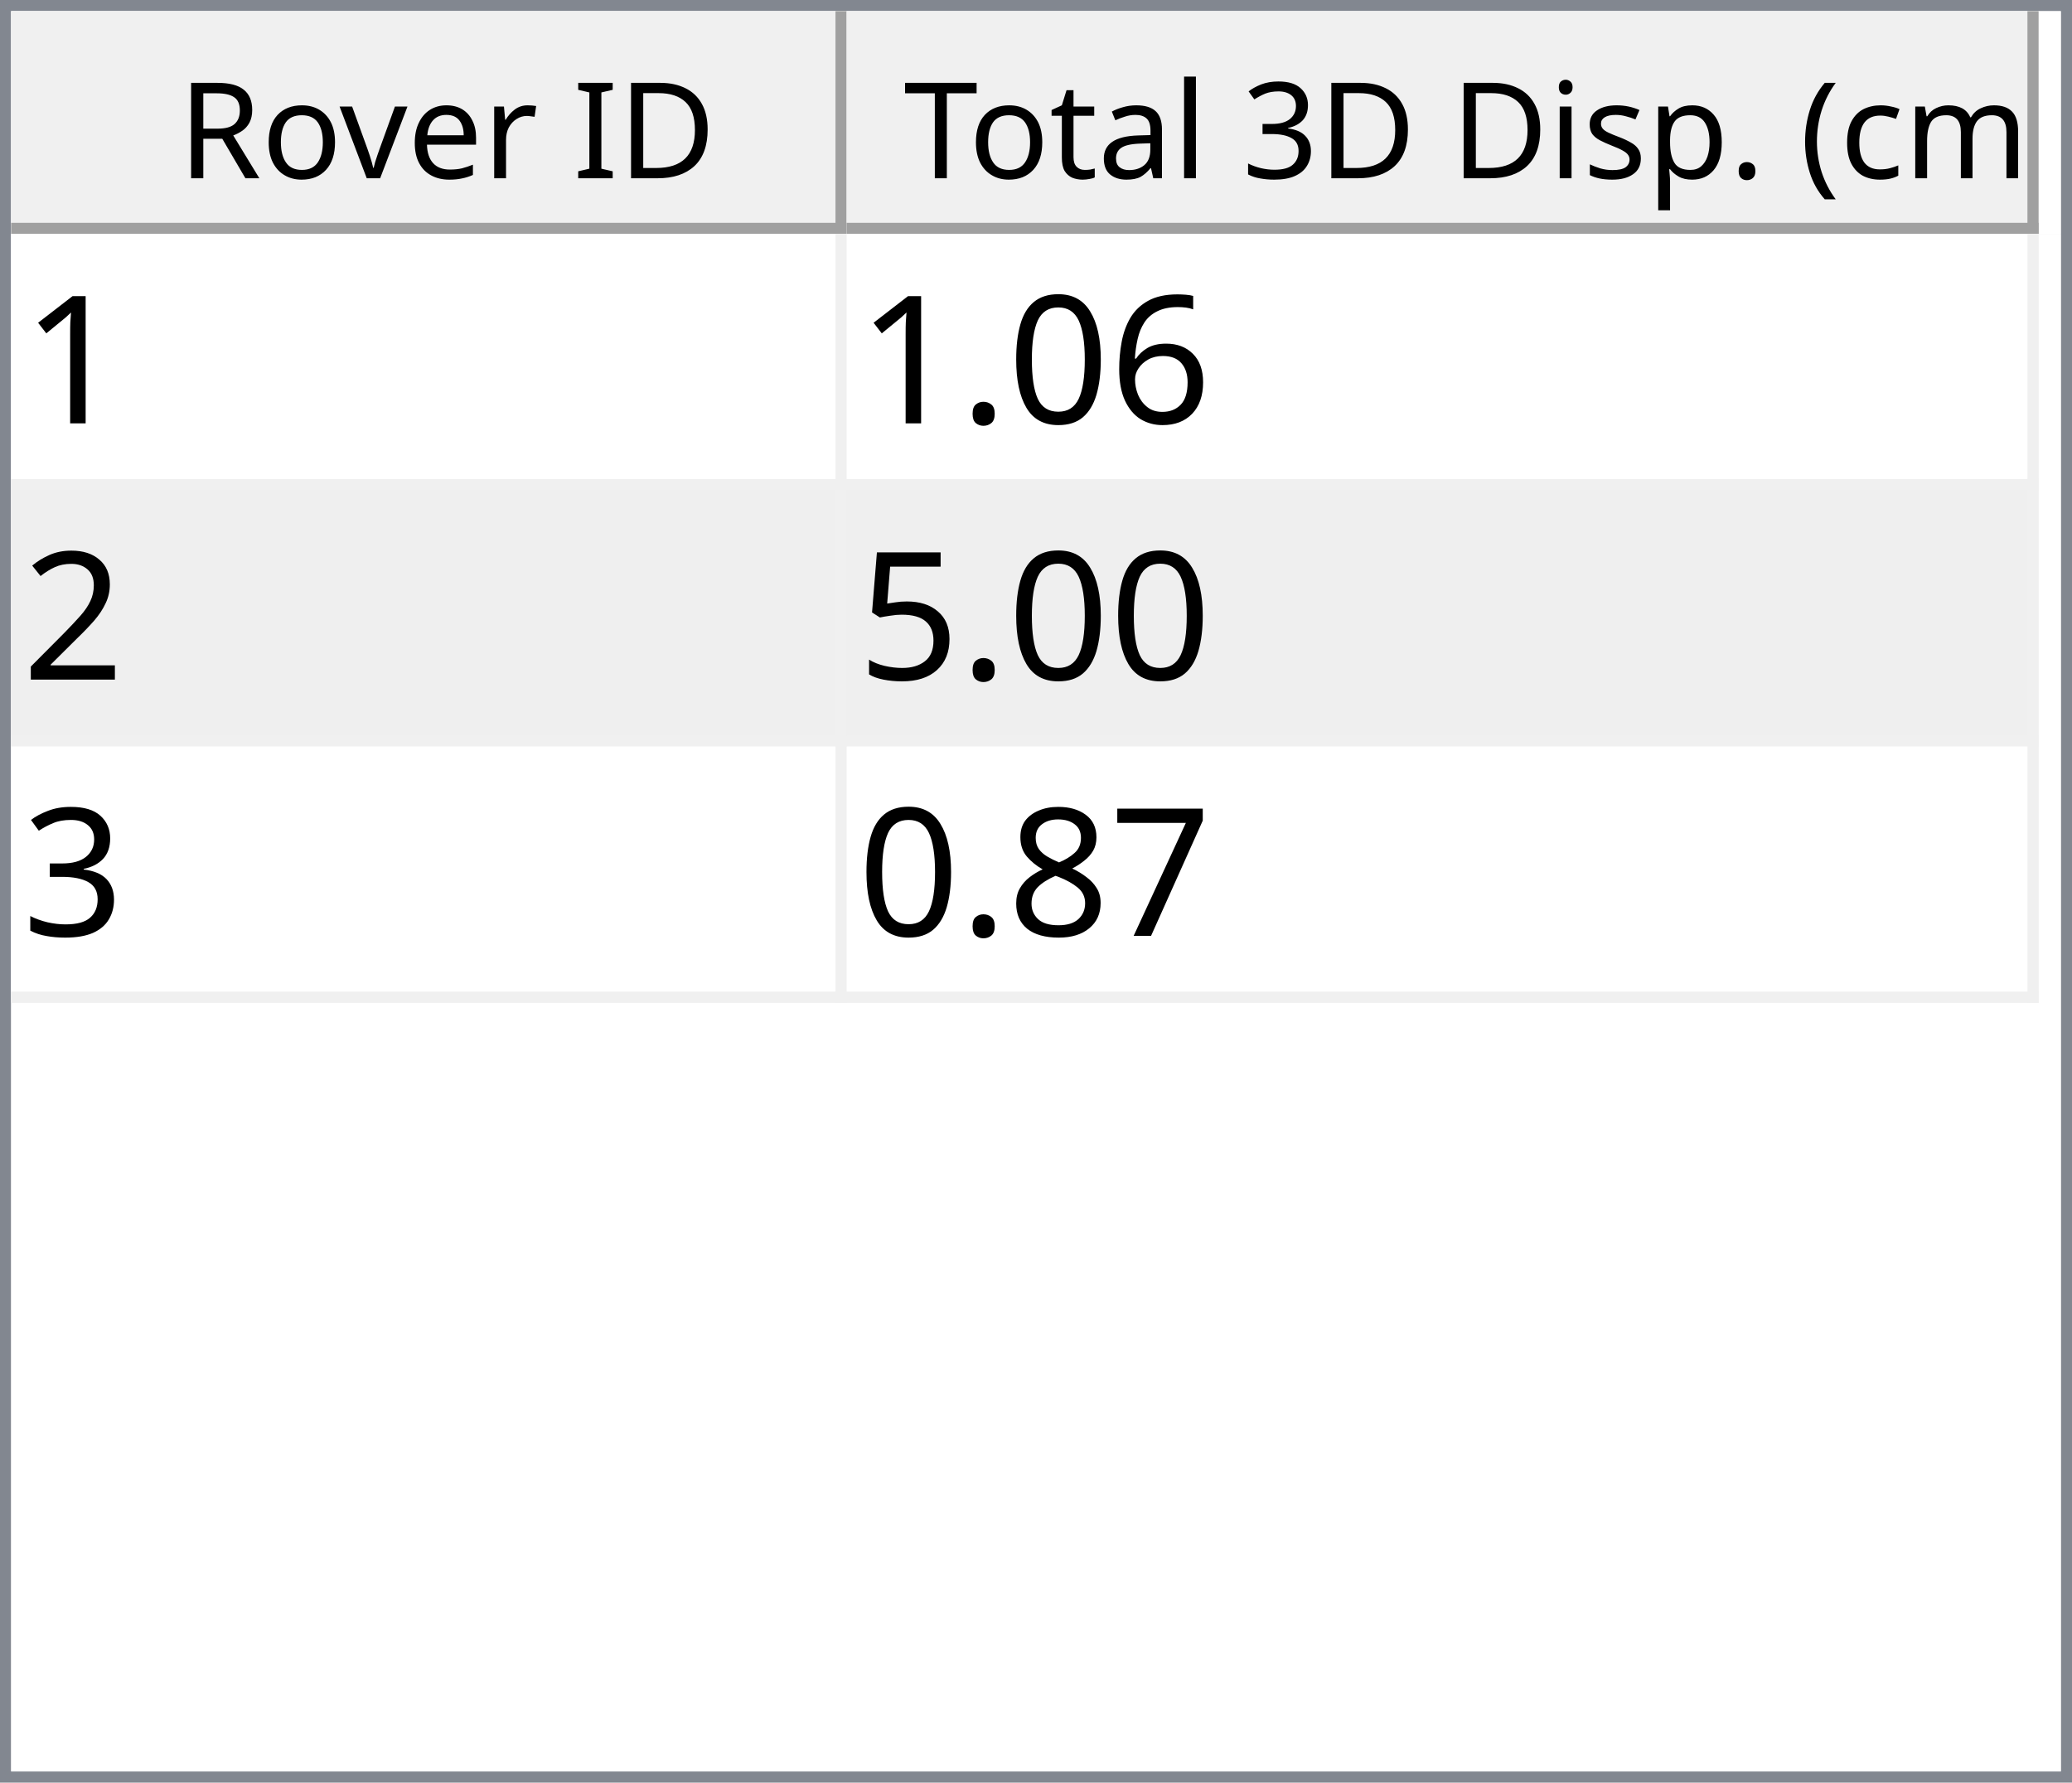
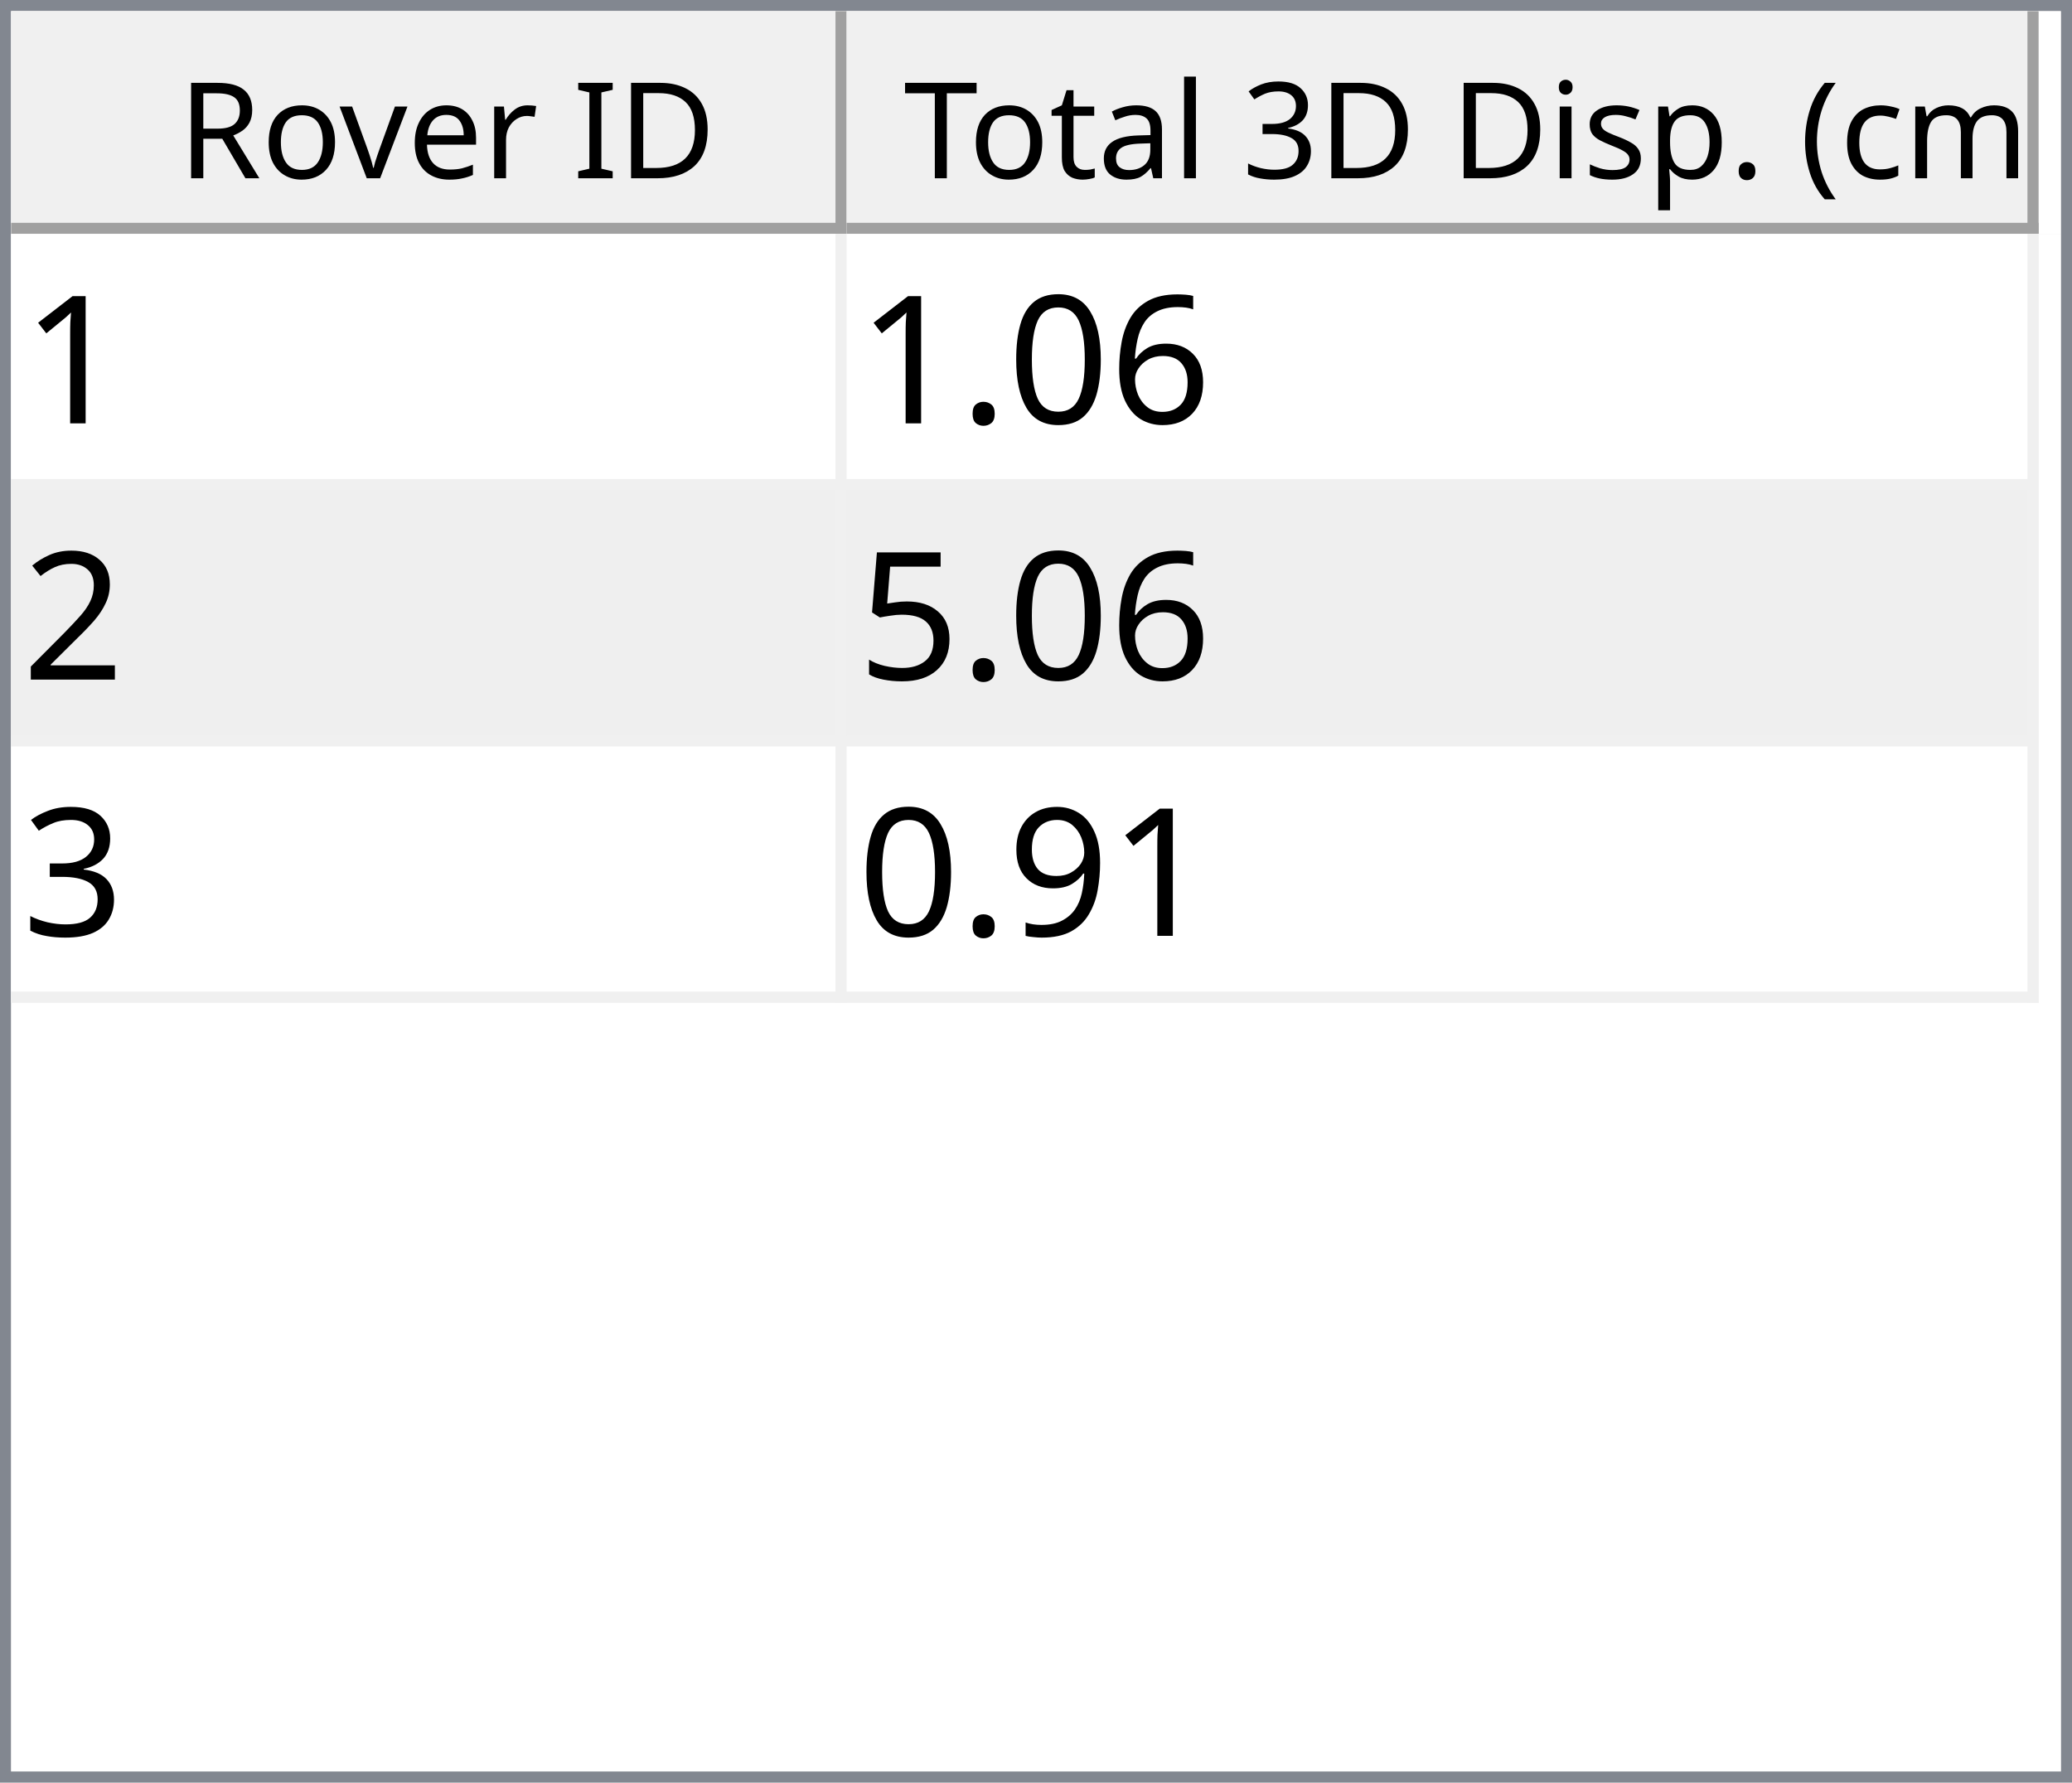
<svg xmlns="http://www.w3.org/2000/svg" style="fill-opacity:1; color-rendering:auto; color-interpolation:auto; text-rendering:auto; stroke:black; stroke-linecap:square; stroke-miterlimit:10; shape-rendering:auto; stroke-opacity:1; fill:black; stroke-dasharray:none; font-weight:normal; stroke-width:1; font-family:'Dialog'; font-style:normal; stroke-linejoin:miter; font-size:12px; stroke-dashoffset:0; image-rendering:auto;" width="186" height="160">
  <defs id="genericDefs" />
  <g>
    <defs id="defs1">
      <clipPath clipPathUnits="userSpaceOnUse" id="clipPath1">
        <path d="M0 0 L186 0 L186 160 L0 160 L0 0 Z" />
      </clipPath>
      <clipPath clipPathUnits="userSpaceOnUse" id="clipPath2">
        <path d="M0 0 L0 160 L186 160 L186 0 Z" />
      </clipPath>
      <clipPath clipPathUnits="userSpaceOnUse" id="clipPath3">
        <path d="M0 0 L0 20 L184 20 L184 0 Z" />
      </clipPath>
      <clipPath clipPathUnits="userSpaceOnUse" id="clipPath4">
        <path d="M0 0 L0 20 L75 20 L75 0 Z" />
      </clipPath>
      <clipPath clipPathUnits="userSpaceOnUse" id="clipPath5">
        <path d="M1 1 L1 19 L74 19 L74 1 Z" />
      </clipPath>
      <clipPath clipPathUnits="userSpaceOnUse" id="clipPath6">
        <path d="M0 0 L0 18 L73 18 L73 0 Z" />
      </clipPath>
      <clipPath clipPathUnits="userSpaceOnUse" id="clipPath7">
        <path d="M-0.5 -0.5 L-0.5 19.5 L74.5 19.5 L74.5 -0.5 Z" />
      </clipPath>
      <clipPath clipPathUnits="userSpaceOnUse" id="clipPath8">
        <path d="M0 0 L0 20 L107 20 L107 0 Z" />
      </clipPath>
      <clipPath clipPathUnits="userSpaceOnUse" id="clipPath9">
        <path d="M1 1 L1 19 L106 19 L106 1 Z" />
      </clipPath>
      <clipPath clipPathUnits="userSpaceOnUse" id="clipPath10">
        <path d="M0 0 L0 18 L105 18 L105 0 Z" />
      </clipPath>
      <clipPath clipPathUnits="userSpaceOnUse" id="clipPath11">
        <path d="M-0.5 -0.5 L-0.5 19.5 L106.5 19.5 L106.5 -0.5 Z" />
      </clipPath>
      <clipPath clipPathUnits="userSpaceOnUse" id="clipPath12">
        <path d="M0 0 L0 138 L184 138 L184 0 Z" />
      </clipPath>
      <clipPath clipPathUnits="userSpaceOnUse" id="clipPath13">
        <path d="M0 0 L0 69 L182 69 L182 0 Z" />
      </clipPath>
      <clipPath clipPathUnits="userSpaceOnUse" id="clipPath14">
        <path d="M-0.5 -0.5 L-0.5 68.5 L181.5 68.5 L181.5 -0.5 Z" />
      </clipPath>
      <clipPath clipPathUnits="userSpaceOnUse" id="clipPath15">
        <path d="M0 0 L0 22 L74 22 L74 0 Z" />
      </clipPath>
      <clipPath clipPathUnits="userSpaceOnUse" id="clipPath16">
        <path d="M0 0 L0 22 L106 22 L106 0 Z" />
      </clipPath>
      <font horiz-adv-x="64.551" id="font1">
        <font-face ascent="107.91" descent="25.098" units-per-em="100" style="font-style:normal; font-family:Segoe UI; font-weight:normal;" />
        <missing-glyph horiz-adv-x="64.551" d="M8.109 0 L8.109 68.266 L56.453 68.266 L56.453 0 L8.109 0 ZM15.328 7.234 L49.219 7.234 L49.219 61.031 L15.328 61.031 L15.328 7.234 Z" />
        <glyph unicode="D" horiz-adv-x="70.117" d="M9.188 0 L9.188 70.016 L28.516 70.016 Q65.531 70.016 65.531 35.891 Q65.531 19.672 55.25 9.836 Q44.969 0 27.734 0 L9.188 0 ZM17.391 62.594 L17.391 7.422 L27.828 7.422 Q41.609 7.422 49.273 14.797 Q56.938 22.172 56.938 35.688 Q56.938 62.594 28.328 62.594 L17.391 62.594 Z" />
        <glyph unicode="I" horiz-adv-x="26.611" d="M17.391 0 L9.188 0 L9.188 70.016 L17.391 70.016 L17.391 0 Z" />
        <glyph unicode=" " horiz-adv-x="27.393" d="" />
        <glyph unicode="r" horiz-adv-x="34.766" d="M34.188 41.891 Q32.078 43.5 28.125 43.5 Q23 43.5 19.555 38.672 Q16.109 33.844 16.109 25.484 L16.109 0 L8.109 0 L8.109 50 L16.109 50 L16.109 39.703 L16.312 39.703 Q18.016 44.969 21.531 47.922 Q25.047 50.875 29.391 50.875 Q32.516 50.875 34.188 50.203 L34.188 41.891 Z" />
        <glyph unicode="e" horiz-adv-x="52.295" d="M48.297 23 L12.984 23 Q13.188 14.656 17.484 10.109 Q21.781 5.562 29.297 5.562 Q37.75 5.562 44.828 11.141 L44.828 3.609 Q38.234 -1.172 27.391 -1.172 Q16.797 -1.172 10.742 5.641 Q4.688 12.453 4.688 24.812 Q4.688 36.469 11.305 43.82 Q17.922 51.172 27.734 51.172 Q37.547 51.172 42.922 44.828 Q48.297 38.484 48.297 27.203 L48.297 23 ZM40.094 29.781 Q40.047 36.719 36.75 40.578 Q33.453 44.438 27.594 44.438 Q21.922 44.438 17.969 40.383 Q14.016 36.328 13.094 29.781 L40.094 29.781 Z" />
        <glyph unicode="v" horiz-adv-x="47.9" d="M47.406 50 L27.484 0 L19.625 0 L0.688 50 L9.469 50 L22.172 13.672 Q23.578 9.672 23.922 6.688 L24.125 6.688 Q24.609 10.453 25.688 13.484 L38.969 50 L47.406 50 Z" />
        <glyph unicode="o" horiz-adv-x="58.594" d="M29 -1.172 Q17.922 -1.172 11.305 5.836 Q4.688 12.844 4.688 24.422 Q4.688 37.016 11.57 44.094 Q18.453 51.172 30.172 51.172 Q41.359 51.172 47.633 44.289 Q53.906 37.406 53.906 25.203 Q53.906 13.234 47.141 6.031 Q40.375 -1.172 29 -1.172 ZM29.594 44.438 Q21.875 44.438 17.383 39.188 Q12.891 33.938 12.891 24.703 Q12.891 15.828 17.43 10.695 Q21.969 5.562 29.594 5.562 Q37.359 5.562 41.531 10.594 Q45.703 15.625 45.703 24.906 Q45.703 34.281 41.531 39.359 Q37.359 44.438 29.594 44.438 Z" />
        <glyph unicode="R" horiz-adv-x="59.814" d="M59.375 0 L49.609 0 L37.891 19.625 Q36.281 22.359 34.766 24.289 Q33.25 26.219 31.664 27.438 Q30.078 28.656 28.25 29.219 Q26.422 29.781 24.125 29.781 L17.391 29.781 L17.391 0 L9.188 0 L9.188 70.016 L30.078 70.016 Q34.672 70.016 38.555 68.867 Q42.438 67.719 45.289 65.375 Q48.141 63.031 49.758 59.547 Q51.375 56.062 51.375 51.375 Q51.375 47.703 50.273 44.656 Q49.172 41.609 47.148 39.211 Q45.125 36.812 42.266 35.133 Q39.406 33.453 35.844 32.516 L35.844 32.328 Q37.594 31.547 38.891 30.547 Q40.188 29.547 41.359 28.18 Q42.531 26.812 43.68 25.078 Q44.828 23.344 46.234 21.047 L59.375 0 ZM17.391 62.594 L17.391 37.203 L28.516 37.203 Q31.594 37.203 34.203 38.133 Q36.812 39.062 38.719 40.797 Q40.625 42.531 41.703 45.047 Q42.781 47.562 42.781 50.688 Q42.781 56.297 39.141 59.445 Q35.5 62.594 28.609 62.594 L17.391 62.594 Z" />
        <glyph unicode=")" horiz-adv-x="30.176" d="M8.297 -15.922 L1.172 -15.922 Q16.406 2.344 16.406 26.812 Q16.406 51.469 1.078 70.016 L8.297 70.016 Q23.531 52.156 23.531 26.703 Q23.531 1.375 8.297 -15.922 Z" />
        <glyph unicode="m" horiz-adv-x="86.133" d="M79.109 0 L71.094 0 L71.094 28.719 Q71.094 37.016 68.531 40.727 Q65.969 44.438 59.906 44.438 Q54.781 44.438 51.195 39.75 Q47.609 35.062 47.609 28.516 L47.609 0 L39.594 0 L39.594 29.688 Q39.594 44.438 28.219 44.438 Q22.953 44.438 19.531 40.016 Q16.109 35.594 16.109 28.516 L16.109 0 L8.109 0 L8.109 50 L16.109 50 L16.109 42.094 L16.312 42.094 Q21.625 51.172 31.844 51.172 Q36.969 51.172 40.773 48.312 Q44.578 45.453 46 40.828 Q51.562 51.172 62.594 51.172 Q79.109 51.172 79.109 30.812 L79.109 0 Z" />
        <glyph unicode="c" horiz-adv-x="46.191" d="M42.188 2.297 Q36.422 -1.172 28.516 -1.172 Q17.828 -1.172 11.258 5.789 Q4.688 12.75 4.688 23.828 Q4.688 36.188 11.766 43.68 Q18.844 51.172 30.672 51.172 Q37.25 51.172 42.281 48.734 L42.281 40.531 Q36.719 44.438 30.375 44.438 Q22.703 44.438 17.797 38.945 Q12.891 33.453 12.891 24.516 Q12.891 15.719 17.508 10.641 Q22.125 5.562 29.891 5.562 Q36.422 5.562 42.188 9.906 L42.188 2.297 Z" />
        <glyph unicode="(" horiz-adv-x="30.176" d="M29.109 -15.922 L21.969 -15.922 Q6.844 1.375 6.844 26.703 Q6.844 52.156 21.969 70.016 L29.203 70.016 Q13.875 51.469 13.875 26.812 Q13.875 2.344 29.109 -15.922 Z" />
        <glyph unicode="." horiz-adv-x="21.68" d="M10.891 -1.078 Q8.641 -1.078 7.055 0.539 Q5.469 2.156 5.469 4.391 Q5.469 6.641 7.055 8.273 Q8.641 9.906 10.891 9.906 Q13.188 9.906 14.797 8.273 Q16.406 6.641 16.406 4.391 Q16.406 2.156 14.797 0.539 Q13.188 -1.078 10.891 -1.078 Z" />
        <glyph unicode="p" horiz-adv-x="58.789" d="M16.312 7.234 L16.109 7.234 L16.109 -23 L8.109 -23 L8.109 50 L16.109 50 L16.109 41.219 L16.312 41.219 Q22.219 51.172 33.594 51.172 Q43.266 51.172 48.688 44.461 Q54.109 37.75 54.109 26.469 Q54.109 13.922 48 6.375 Q41.891 -1.172 31.297 -1.172 Q21.578 -1.172 16.312 7.234 ZM16.109 27.391 L16.109 20.406 Q16.109 14.203 20.141 9.883 Q24.172 5.562 30.375 5.562 Q37.641 5.562 41.773 11.133 Q45.906 16.703 45.906 26.609 Q45.906 34.969 42.047 39.703 Q38.188 44.438 31.594 44.438 Q24.609 44.438 20.359 39.578 Q16.109 34.719 16.109 27.391 Z" />
        <glyph unicode="s" horiz-adv-x="42.432" d="M5.078 1.812 L5.078 10.406 Q11.625 5.562 19.484 5.562 Q30.031 5.562 30.031 12.594 Q30.031 14.594 29.125 15.992 Q28.219 17.391 26.68 18.461 Q25.141 19.531 23.07 20.383 Q21 21.234 18.609 22.172 Q15.281 23.484 12.766 24.828 Q10.25 26.172 8.57 27.859 Q6.891 29.547 6.031 31.695 Q5.172 33.844 5.172 36.719 Q5.172 40.234 6.789 42.945 Q8.406 45.656 11.086 47.484 Q13.766 49.312 17.211 50.242 Q20.656 51.172 24.312 51.172 Q30.812 51.172 35.938 48.922 L35.938 40.828 Q30.422 44.438 23.25 44.438 Q21 44.438 19.195 43.922 Q17.391 43.406 16.094 42.477 Q14.797 41.547 14.086 40.258 Q13.375 38.969 13.375 37.406 Q13.375 35.453 14.086 34.133 Q14.797 32.812 16.164 31.789 Q17.531 30.766 19.484 29.938 Q21.438 29.109 23.922 28.125 Q27.25 26.859 29.883 25.516 Q32.516 24.172 34.375 22.484 Q36.234 20.797 37.234 18.602 Q38.234 16.406 38.234 13.375 Q38.234 9.672 36.602 6.938 Q34.969 4.203 32.234 2.398 Q29.5 0.594 25.93 -0.289 Q22.359 -1.172 18.453 -1.172 Q10.75 -1.172 5.078 1.812 Z" />
        <glyph unicode="i" horiz-adv-x="24.219" d="M12.203 62.703 Q10.062 62.703 8.547 64.164 Q7.031 65.625 7.031 67.875 Q7.031 70.125 8.547 71.609 Q10.062 73.094 12.203 73.094 Q14.406 73.094 15.945 71.609 Q17.484 70.125 17.484 67.875 Q17.484 65.719 15.945 64.211 Q14.406 62.703 12.203 62.703 ZM16.109 0 L8.109 0 L8.109 50 L16.109 50 L16.109 0 Z" />
        <glyph unicode="3" horiz-adv-x="53.906" d="M46.531 19.828 Q46.531 15.094 44.75 11.211 Q42.969 7.328 39.719 4.57 Q36.469 1.812 31.93 0.297 Q27.391 -1.219 21.922 -1.219 Q11.922 -1.219 6 2.594 L6 11.188 Q13.094 5.609 22.219 5.609 Q25.875 5.609 28.828 6.539 Q31.781 7.469 33.906 9.227 Q36.031 10.984 37.18 13.477 Q38.328 15.969 38.328 19.094 Q38.328 32.812 18.797 32.812 L12.984 32.812 L12.984 39.594 L18.5 39.594 Q35.797 39.594 35.797 52.484 Q35.797 64.406 22.609 64.406 Q15.188 64.406 8.688 59.422 L8.688 67.188 Q15.375 71.188 24.609 71.188 Q29 71.188 32.57 69.969 Q36.141 68.75 38.68 66.555 Q41.219 64.359 42.609 61.281 Q44 58.203 44 54.5 Q44 40.672 30.031 36.719 L30.031 36.531 Q33.594 36.141 36.625 34.797 Q39.656 33.453 41.852 31.305 Q44.047 29.156 45.289 26.25 Q46.531 23.344 46.531 19.828 Z" />
        <glyph unicode="l" horiz-adv-x="24.219" d="M16.109 0 L8.109 0 L8.109 74.031 L16.109 74.031 L16.109 0 Z" />
        <glyph unicode="a" horiz-adv-x="50.879" d="M43.891 0 L35.891 0 L35.891 7.812 L35.688 7.812 Q30.469 -1.172 20.312 -1.172 Q12.844 -1.172 8.617 2.781 Q4.391 6.734 4.391 13.281 Q4.391 27.297 20.906 29.594 L35.891 31.688 Q35.891 44.438 25.594 44.438 Q16.547 44.438 9.281 38.281 L9.281 46.484 Q16.656 51.172 26.266 51.172 Q43.891 51.172 43.891 32.516 L43.891 0 ZM35.891 25.297 L23.828 23.641 Q18.266 22.859 15.43 20.875 Q12.594 18.891 12.594 13.875 Q12.594 10.203 15.211 7.883 Q17.828 5.562 22.172 5.562 Q28.125 5.562 32.008 9.742 Q35.891 13.922 35.891 20.312 L35.891 25.297 Z" />
        <glyph unicode="t" horiz-adv-x="33.887" d="M31.297 0.484 Q28.469 -1.078 23.828 -1.078 Q10.688 -1.078 10.688 13.578 L10.688 43.172 L2.094 43.172 L2.094 50 L10.688 50 L10.688 62.203 L18.703 64.797 L18.703 50 L31.297 50 L31.297 43.172 L18.703 43.172 L18.703 14.984 Q18.703 9.969 20.414 7.82 Q22.125 5.672 26.078 5.672 Q29.109 5.672 31.297 7.328 L31.297 0.484 Z" />
        <glyph unicode="T" horiz-adv-x="52.393" d="M50.594 62.594 L30.375 62.594 L30.375 0 L22.172 0 L22.172 62.594 L2 62.594 L2 70.016 L50.594 70.016 L50.594 62.594 Z" />
      </font>
      <font horiz-adv-x="75.0" id="font2">
        <font-face ascent="100.537" descent="21.973" units-per-em="100" style="font-style:normal; font-family:sans-serif; font-weight:normal;" />
        <missing-glyph horiz-adv-x="75.0" d="M12.5 0 L12.5 62.5 L62.5 62.5 L62.5 0 L12.5 0 ZM14.062 1.562 L60.938 1.562 L60.938 60.938 L14.062 60.938 L14.062 1.562 Z" />
        <glyph unicode="1" horiz-adv-x="55.615" d="M37.25 0 L28.469 0 L28.469 56 Q25.297 52.984 20.141 49.953 Q14.984 46.922 10.891 45.406 L10.891 53.906 Q18.266 57.375 23.781 62.305 Q29.297 67.234 31.594 71.875 L37.25 71.875 L37.25 0 Z" />
        <glyph unicode="6" horiz-adv-x="55.615" d="M49.75 54.047 L41.016 53.375 Q39.844 58.547 37.703 60.891 Q34.125 64.656 28.906 64.656 Q24.703 64.656 21.531 62.312 Q17.391 59.281 14.992 53.469 Q12.594 47.656 12.5 36.922 Q15.672 41.75 20.266 44.094 Q24.859 46.438 29.891 46.438 Q38.672 46.438 44.852 39.969 Q51.031 33.5 51.031 23.25 Q51.031 16.5 48.125 10.719 Q45.219 4.938 40.141 1.859 Q35.062 -1.219 28.609 -1.219 Q17.625 -1.219 10.695 6.859 Q3.766 14.938 3.766 33.5 Q3.766 54.25 11.422 63.672 Q18.109 71.875 29.438 71.875 Q37.891 71.875 43.289 67.141 Q48.688 62.406 49.75 54.047 ZM13.875 23.188 Q13.875 18.656 15.797 14.508 Q17.719 10.359 21.188 8.18 Q24.656 6 28.469 6 Q34.031 6 38.039 10.492 Q42.047 14.984 42.047 22.703 Q42.047 30.125 38.086 34.398 Q34.125 38.672 28.125 38.672 Q22.172 38.672 18.023 34.398 Q13.875 30.125 13.875 23.188 Z" />
        <glyph unicode="0" horiz-adv-x="55.615" d="M4.156 35.297 Q4.156 48 6.766 55.742 Q9.375 63.484 14.523 67.68 Q19.672 71.875 27.484 71.875 Q33.25 71.875 37.594 69.555 Q41.938 67.234 44.773 62.867 Q47.609 58.5 49.219 52.227 Q50.828 45.953 50.828 35.297 Q50.828 22.703 48.242 14.969 Q45.656 7.234 40.508 3.008 Q35.359 -1.219 27.484 -1.219 Q17.141 -1.219 11.234 6.203 Q4.156 15.141 4.156 35.297 ZM13.188 35.297 Q13.188 17.672 17.312 11.836 Q21.438 6 27.484 6 Q33.547 6 37.672 11.859 Q41.797 17.719 41.797 35.297 Q41.797 52.984 37.672 58.789 Q33.547 64.594 27.391 64.594 Q21.344 64.594 17.719 59.469 Q13.188 52.938 13.188 35.297 Z" />
        <glyph unicode="." horiz-adv-x="27.783" d="M9.078 0 L9.078 10.016 L19.094 10.016 L19.094 0 L9.078 0 Z" />
        <glyph unicode="2" horiz-adv-x="55.615" d="M50.344 8.453 L50.344 0 L3.031 0 Q2.938 3.172 4.047 6.109 Q5.859 10.938 9.836 15.625 Q13.812 20.312 21.344 26.469 Q33.016 36.031 37.117 41.625 Q41.219 47.219 41.219 52.203 Q41.219 57.422 37.477 61.008 Q33.734 64.594 27.734 64.594 Q21.391 64.594 17.578 60.789 Q13.766 56.984 13.719 50.25 L4.688 51.172 Q5.609 61.281 11.664 66.578 Q17.719 71.875 27.938 71.875 Q38.234 71.875 44.242 66.164 Q50.25 60.453 50.25 52 Q50.25 47.703 48.492 43.555 Q46.734 39.406 42.656 34.812 Q38.578 30.219 29.109 22.219 Q21.188 15.578 18.945 13.211 Q16.703 10.844 15.234 8.453 L50.344 8.453 Z" />
        <glyph unicode="5" horiz-adv-x="55.615" d="M4.156 18.75 L13.375 19.531 Q14.406 12.797 18.141 9.398 Q21.875 6 27.156 6 Q33.5 6 37.891 10.789 Q42.281 15.578 42.281 23.484 Q42.281 31 38.062 35.352 Q33.844 39.703 27 39.703 Q22.75 39.703 19.336 37.773 Q15.922 35.844 13.969 32.766 L5.719 33.844 L12.641 70.609 L48.25 70.609 L48.25 62.203 L19.672 62.203 L15.828 42.969 Q22.266 47.469 29.344 47.469 Q38.719 47.469 45.164 40.969 Q51.609 34.469 51.609 24.266 Q51.609 14.547 45.953 7.469 Q39.062 -1.219 27.156 -1.219 Q17.391 -1.219 11.211 4.25 Q5.031 9.719 4.156 18.75 Z" />
        <glyph unicode="3" horiz-adv-x="55.615" d="M4.203 18.891 L12.984 20.062 Q14.5 12.594 18.141 9.297 Q21.781 6 27 6 Q33.203 6 37.477 10.297 Q41.75 14.594 41.75 20.953 Q41.75 27 37.797 30.93 Q33.844 34.859 27.734 34.859 Q25.25 34.859 21.531 33.891 L22.516 41.609 Q23.391 41.5 23.922 41.5 Q29.547 41.5 34.039 44.43 Q38.531 47.359 38.531 53.469 Q38.531 58.297 35.258 61.477 Q31.984 64.656 26.812 64.656 Q21.688 64.656 18.266 61.43 Q14.844 58.203 13.875 51.766 L5.078 53.328 Q6.688 62.156 12.398 67.016 Q18.109 71.875 26.609 71.875 Q32.469 71.875 37.398 69.359 Q42.328 66.844 44.945 62.5 Q47.562 58.156 47.562 53.266 Q47.562 48.641 45.07 44.828 Q42.578 41.016 37.703 38.766 Q44.047 37.312 47.562 32.695 Q51.078 28.078 51.078 21.141 Q51.078 11.766 44.242 5.25 Q37.406 -1.266 26.953 -1.266 Q17.531 -1.266 11.305 4.352 Q5.078 9.969 4.203 18.891 Z" />
-         <glyph unicode="7" horiz-adv-x="55.615" d="M4.734 62.203 L4.734 70.656 L51.078 70.656 L51.078 63.812 Q44.234 56.547 37.523 44.484 Q30.812 32.422 27.156 19.672 Q24.516 10.688 23.781 0 L14.75 0 Q14.891 8.453 18.062 20.414 Q21.234 32.375 27.172 43.484 Q33.109 54.594 39.797 62.203 L4.734 62.203 Z" />
-         <glyph unicode="8" horiz-adv-x="55.615" d="M17.672 38.812 Q12.203 40.828 9.57 44.539 Q6.938 48.25 6.938 53.422 Q6.938 61.234 12.555 66.555 Q18.172 71.875 27.484 71.875 Q36.859 71.875 42.578 66.43 Q48.297 60.984 48.297 53.172 Q48.297 48.188 45.68 44.508 Q43.062 40.828 37.75 38.812 Q44.344 36.672 47.781 31.883 Q51.219 27.094 51.219 20.453 Q51.219 11.281 44.727 5.031 Q38.234 -1.219 27.641 -1.219 Q17.047 -1.219 10.547 5.055 Q4.047 11.328 4.047 20.703 Q4.047 27.688 7.594 32.398 Q11.141 37.109 17.672 38.812 ZM15.922 53.719 Q15.922 48.641 19.195 45.414 Q22.469 42.188 27.688 42.188 Q32.766 42.188 36.016 45.383 Q39.266 48.578 39.266 53.219 Q39.266 58.062 35.914 61.359 Q32.562 64.656 27.594 64.656 Q22.562 64.656 19.242 61.43 Q15.922 58.203 15.922 53.719 ZM13.094 20.656 Q13.094 16.891 14.875 13.375 Q16.656 9.859 20.172 7.93 Q23.688 6 27.734 6 Q34.031 6 38.133 10.055 Q42.234 14.109 42.234 20.359 Q42.234 26.703 38.016 30.859 Q33.797 35.016 27.438 35.016 Q21.234 35.016 17.164 30.914 Q13.094 26.812 13.094 20.656 Z" />
+         <glyph unicode="9" horiz-adv-x="55.615" d="M5.469 16.547 L13.922 17.328 Q14.984 11.375 18.016 8.688 Q21.047 6 25.781 6 Q29.828 6 32.883 7.859 Q35.938 9.719 37.891 12.82 Q39.844 15.922 41.164 21.195 Q42.484 26.469 42.484 31.938 Q42.484 32.516 42.438 33.688 Q39.797 29.5 35.234 26.883 Q30.672 24.266 25.344 24.266 Q16.453 24.266 10.305 30.711 Q4.156 37.156 4.156 47.703 Q4.156 58.594 10.578 65.234 Q17 71.875 26.656 71.875 Q33.641 71.875 39.43 68.117 Q45.219 64.359 48.219 57.398 Q51.219 50.438 51.219 37.25 Q51.219 23.531 48.242 15.406 Q45.266 7.281 39.383 3.031 Q33.5 -1.219 25.594 -1.219 Q17.188 -1.219 11.867 3.445 Q6.547 8.109 5.469 16.547 ZM41.453 48.141 Q41.453 55.719 37.43 60.156 Q33.406 64.594 27.734 64.594 Q21.875 64.594 17.531 59.812 Q13.188 55.031 13.188 47.406 Q13.188 40.578 17.312 36.305 Q21.438 32.031 27.484 32.031 Q33.594 32.031 37.523 36.305 Q41.453 40.578 41.453 48.141 Z" />
      </font>
    </defs>
    <g style="fill:white; stroke:white;">
      <rect x="0" y="0" width="186" style="clip-path:url(#clipPath1); stroke:none;" height="160" />
    </g>
    <g style="fill:white; text-rendering:optimizeSpeed; color-rendering:optimizeSpeed; image-rendering:optimizeSpeed; shape-rendering:crispEdges; stroke:white; color-interpolation:sRGB;">
      <rect x="0" width="186" height="160" y="0" style="stroke:none;" />
      <path style="stroke:none;" d="M0 160 L186 160 L186 0 L0 0 Z" />
    </g>
    <g style="fill:rgb(240,240,240); font-family:'Segoe UI'; stroke:rgb(240,240,240);">
      <rect x="0" y="0" width="186" style="clip-path:url(#clipPath2); stroke:none;" height="160" />
    </g>
    <g style="fill:rgb(130,135,144); font-family:'Segoe UI'; stroke:rgb(130,135,144);">
      <path d="M0 0 L186 0 L186 160 L0 160 L0 0 ZM1 1 L185 1 L185 159 L1 159 L1 1 Z" style="fill-rule:evenodd; clip-path:url(#clipPath2); stroke:none;" />
    </g>
    <g style="fill:white; font-family:'Segoe UI'; stroke:white;" transform="translate(1,1)">
      <rect x="0" y="0" width="184" style="clip-path:url(#clipPath3); stroke:none;" height="20" />
    </g>
    <g style="fill:rgb(240,240,240); font-family:'Segoe UI'; stroke:rgb(240,240,240);" transform="translate(1,1)">
      <rect x="0" y="0" width="75" style="clip-path:url(#clipPath4); stroke:none;" height="20" />
    </g>
    <g style="font-family:'Segoe UI';" transform="translate(2,2)">
      <text x="14" xml:space="preserve" y="14" style="clip-path:url(#clipPath6); stroke:none;">Rover ID</text>
    </g>
    <g style="fill:rgb(160,160,160); font-family:'Segoe UI'; stroke:rgb(160,160,160); stroke-linejoin:bevel;" transform="translate(1.5,1.5)">
      <line x1="74" x2="74" y1="0" style="fill:none; clip-path:url(#clipPath7);" y2="19" />
    </g>
    <g style="fill:rgb(160,160,160); font-family:'Segoe UI'; stroke:rgb(160,160,160); stroke-linejoin:bevel;" transform="matrix(1,0,0,1,1,1) translate(0.5,0.5)">
      <line x1="0" x2="74" y1="19" style="fill:none; clip-path:url(#clipPath7);" y2="19" />
    </g>
    <g style="fill:rgb(240,240,240); font-family:'Segoe UI'; stroke:rgb(240,240,240);" transform="translate(76,1)">
      <rect x="0" y="0" width="107" style="clip-path:url(#clipPath8); stroke:none;" height="20" />
    </g>
    <g style="font-family:'Segoe UI';" transform="translate(77,2)">
      <text x="1" xml:space="preserve" y="14" style="clip-path:url(#clipPath10); stroke:none;"> Total 3D Disp. (cm)</text>
    </g>
    <g style="fill:rgb(160,160,160); font-family:'Segoe UI'; stroke:rgb(160,160,160); stroke-linejoin:bevel;" transform="translate(76.5,1.5)">
      <line x1="106" x2="106" y1="0" style="fill:none; clip-path:url(#clipPath11);" y2="19" />
    </g>
    <g style="fill:rgb(160,160,160); font-family:'Segoe UI'; stroke:rgb(160,160,160); stroke-linejoin:bevel;" transform="matrix(1,0,0,1,76,1) translate(0.5,0.5)">
      <line x1="0" x2="106" y1="19" style="fill:none; clip-path:url(#clipPath11);" y2="19" />
    </g>
    <g style="fill:white; font-family:'Segoe UI'; stroke:white;" transform="translate(1,21)">
      <rect x="0" y="0" width="184" style="clip-path:url(#clipPath12); stroke:none;" height="138" />
    </g>
    <g style="fill:rgb(240,240,240); font-size:16px; font-family:sans-serif; stroke:rgb(240,240,240);" transform="translate(1,21)">
      <rect x="0" y="0" width="182" style="clip-path:url(#clipPath13); stroke:none;" height="69" />
      <line transform="translate(0.5,0.5)" x1="0" x2="181" y1="22" style="clip-path:url(#clipPath14); fill:none; stroke-linejoin:bevel;" y2="22" />
    </g>
    <g transform="matrix(1,0,0,1,1,21) translate(0.5,0.5)" style="fill:rgb(240,240,240); font-size:16px; font-family:sans-serif; stroke:rgb(240,240,240); stroke-linejoin:bevel;">
      <line x1="0" x2="181" y1="45" style="fill:none; clip-path:url(#clipPath14);" y2="45" />
    </g>
    <g transform="matrix(1,0,0,1,1,21) translate(0.5,0.5)" style="fill:rgb(240,240,240); font-size:16px; font-family:sans-serif; stroke:rgb(240,240,240); stroke-linejoin:bevel;">
      <line x1="0" x2="181" y1="68" style="fill:none; clip-path:url(#clipPath14);" y2="68" />
    </g>
    <g transform="matrix(1,0,0,1,1,21) translate(0.5,0.5)" style="fill:rgb(240,240,240); font-size:16px; font-family:sans-serif; stroke:rgb(240,240,240); stroke-linejoin:bevel;">
      <line x1="74" x2="74" y1="0" style="fill:none; clip-path:url(#clipPath14);" y2="68" />
    </g>
    <g transform="matrix(1,0,0,1,1,21) translate(0.5,0.5)" style="fill:rgb(240,240,240); font-size:16px; font-family:sans-serif; stroke:rgb(240,240,240); stroke-linejoin:bevel;">
      <line x1="181" x2="181" y1="0" style="fill:none; clip-path:url(#clipPath14);" y2="68" />
    </g>
    <g style="fill:white; font-size:16px; font-family:sans-serif; stroke:white;" transform="matrix(1,0,0,1,1,21)">
      <rect x="0" y="0" width="74" style="clip-path:url(#clipPath15); stroke:none;" height="22" />
      <text x="1" y="17" style="fill:black; clip-path:url(#clipPath15); stroke:none;" xml:space="preserve">1</text>
    </g>
    <g style="fill:white; font-size:16px; font-family:sans-serif; stroke:white;" transform="matrix(1,0,0,1,1,21) translate(75,0)">
      <rect x="0" y="0" width="106" style="clip-path:url(#clipPath16); stroke:none;" height="22" />
      <text x="1" y="17" style="fill:black; clip-path:url(#clipPath16); stroke:none;" xml:space="preserve">1.06</text>
    </g>
    <g style="fill:rgb(239,239,239); font-size:16px; font-family:sans-serif; stroke:rgb(239,239,239);" transform="matrix(1,0,0,1,1,21) translate(0,23)">
      <rect x="0" y="0" width="74" style="clip-path:url(#clipPath15); stroke:none;" height="22" />
      <text x="1" y="17" style="fill:black; clip-path:url(#clipPath15); stroke:none;" xml:space="preserve">2</text>
    </g>
    <g style="fill:rgb(239,239,239); font-size:16px; font-family:sans-serif; stroke:rgb(239,239,239);" transform="matrix(1,0,0,1,1,21) translate(75,23)">
      <rect x="0" y="0" width="106" style="clip-path:url(#clipPath16); stroke:none;" height="22" />
-       <text x="1" y="17" style="fill:black; clip-path:url(#clipPath16); stroke:none;" xml:space="preserve">5.00</text>
+       <text x="1" y="17" style="fill:black; clip-path:url(#clipPath16); stroke:none;" xml:space="preserve">5.06</text>
    </g>
    <g style="fill:white; font-size:16px; font-family:sans-serif; stroke:white;" transform="matrix(1,0,0,1,1,21) translate(0,46)">
      <rect x="0" y="0" width="74" style="clip-path:url(#clipPath15); stroke:none;" height="22" />
      <text x="1" y="17" style="fill:black; clip-path:url(#clipPath15); stroke:none;" xml:space="preserve">3</text>
    </g>
    <g style="fill:white; font-size:16px; font-family:sans-serif; stroke:white;" transform="matrix(1,0,0,1,1,21) translate(75,46)">
      <rect x="0" y="0" width="106" style="clip-path:url(#clipPath16); stroke:none;" height="22" />
-       <text x="1" y="17" style="fill:black; clip-path:url(#clipPath16); stroke:none;" xml:space="preserve">0.87</text>
+       <text x="1" y="17" style="fill:black; clip-path:url(#clipPath16); stroke:none;" xml:space="preserve">0.91</text>
    </g>
  </g>
</svg>
